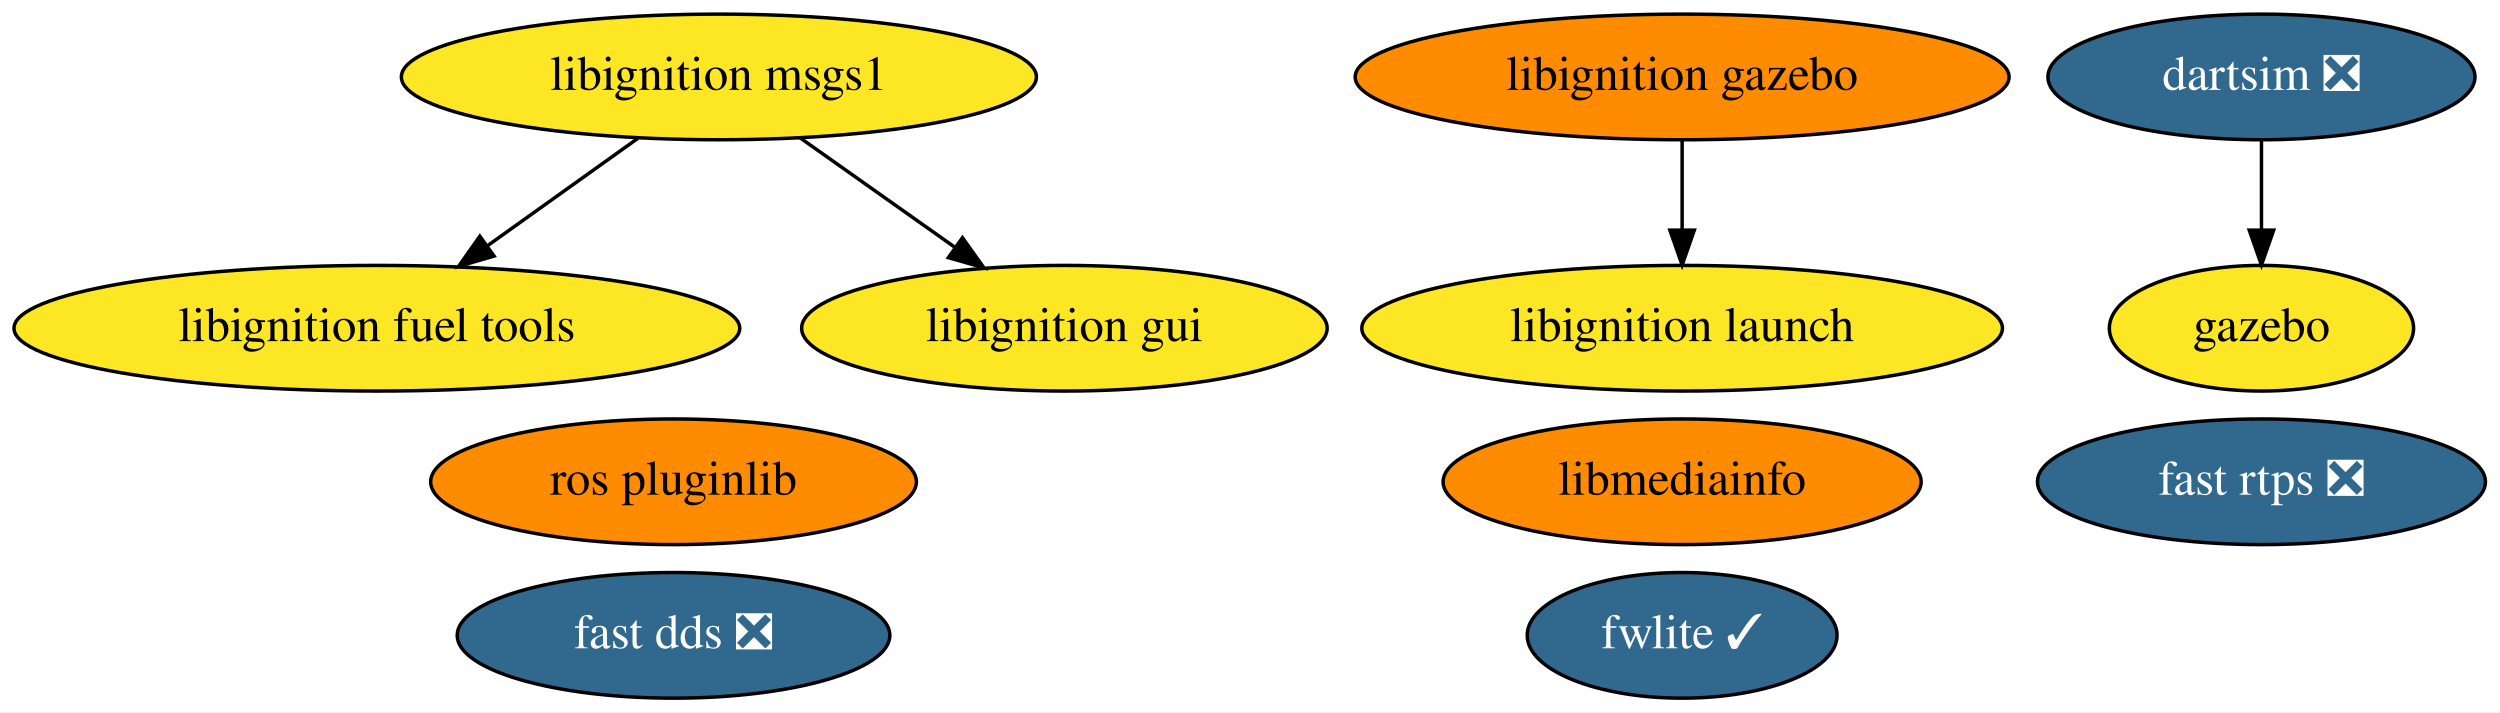
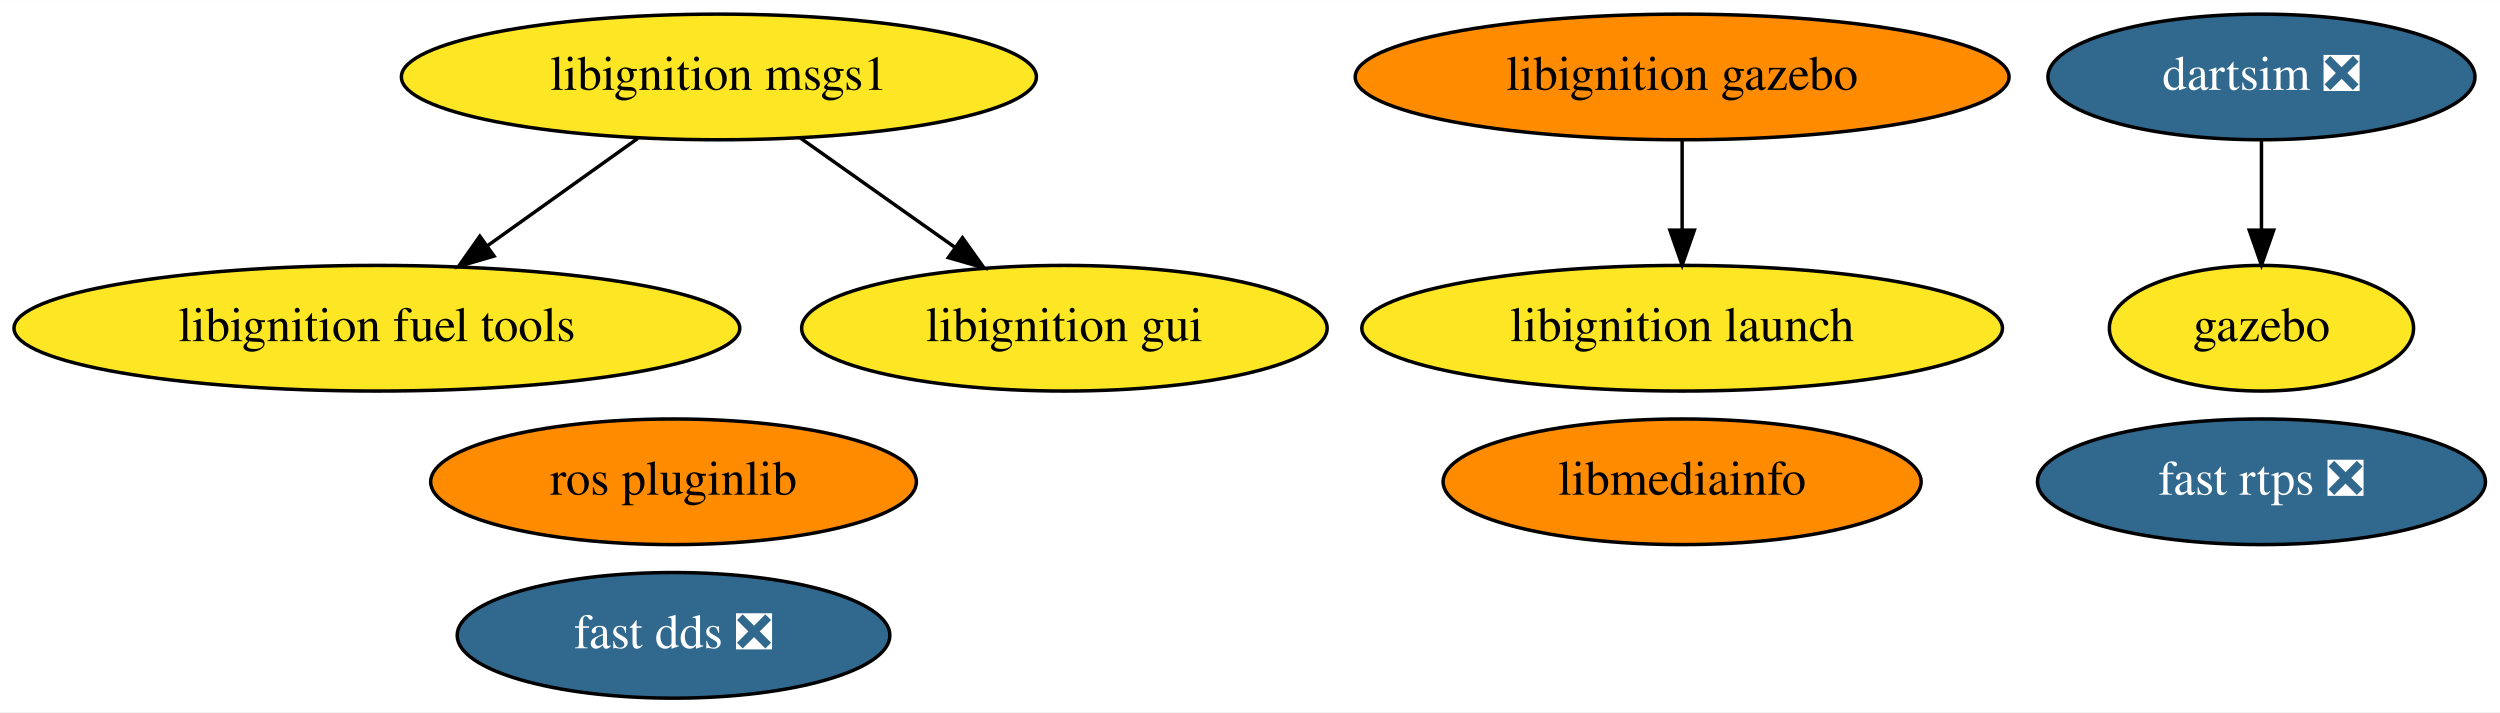
<svg xmlns="http://www.w3.org/2000/svg" xmlns:xlink="http://www.w3.org/1999/xlink" width="716pt" height="204pt" viewBox="0.00 0.00 716.34 204.00">
  <g id="graph0" class="graph" transform="scale(1 1) rotate(0) translate(4 200)">
    <polygon fill="white" stroke="transparent" points="-4,4 -4,-200 712.34,-200 712.34,4 -4,4" />
    <g id="node1" class="node">
      <g id="a_node1">
-         <a xlink:href="https://github.com/conda-forge/fwlite-feedstock/pull/47" xlink:title="fwlite ✓">
-           <ellipse fill="#31688e" stroke="black" cx="477.99" cy="-18" rx="44.39" ry="18" />
-           <text text-anchor="middle" x="477.99" y="-14.3" font-family="Times,serif" font-size="14.00" fill="white">fwlite ✓</text>
-         </a>
-       </g>
-     </g>
-     <g id="node2" class="node">
-       <g id="a_node2">
        <a xlink:href="https://github.com/conda-forge/ros-pluginlib-feedstock" xlink:title="ros pluginlib">
          <ellipse fill="#ff8c00" stroke="black" cx="188.99" cy="-62" rx="69.59" ry="18" />
          <text text-anchor="middle" x="188.99" y="-58.3" font-family="Times,serif" font-size="14.00">ros pluginlib</text>
        </a>
      </g>
    </g>
-     <g id="node3" class="node">
-       <g id="a_node3">
+     <g id="node2" class="node">
+       <g id="a_node2">
        <a xlink:href="https://github.com/conda-forge/libignition-msgs1-feedstock" xlink:title="libignition msgs1">
          <ellipse fill="#fde725" stroke="black" cx="201.99" cy="-178" rx="90.98" ry="18" />
          <text text-anchor="middle" x="201.99" y="-174.3" font-family="Times,serif" font-size="14.00">libignition msgs1</text>
        </a>
      </g>
    </g>
-     <g id="node5" class="node">
-       <g id="a_node5">
+     <g id="node4" class="node">
+       <g id="a_node4">
        <a xlink:href="https://github.com/conda-forge/libignition-fuel-tools-feedstock" xlink:title="libignition fuel tools">
          <ellipse fill="#fde725" stroke="black" cx="103.99" cy="-106" rx="103.98" ry="18" />
          <text text-anchor="middle" x="103.99" y="-102.3" font-family="Times,serif" font-size="14.00">libignition fuel tools</text>
        </a>
      </g>
    </g>
    <g id="edge1" class="edge">
      <path fill="none" stroke="black" d="M178.77,-160.41C165.92,-151.24 149.78,-139.7 135.78,-129.71" />
      <polygon fill="black" stroke="black" points="137.56,-126.68 127.39,-123.71 133.49,-132.37 137.56,-126.68" />
    </g>
-     <g id="node10" class="node">
-       <g id="a_node10">
+     <g id="node9" class="node">
+       <g id="a_node9">
        <a xlink:href="https://github.com/conda-forge/libignition-gui-feedstock" xlink:title="libignition gui">
          <ellipse fill="#fde725" stroke="black" cx="300.99" cy="-106" rx="75.29" ry="18" />
          <text text-anchor="middle" x="300.99" y="-102.3" font-family="Times,serif" font-size="14.00">libignition gui</text>
        </a>
      </g>
    </g>
    <g id="edge2" class="edge">
      <path fill="none" stroke="black" d="M225.2,-160.59C238.48,-151.2 255.32,-139.29 269.75,-129.09" />
      <polygon fill="black" stroke="black" points="271.78,-131.94 277.93,-123.31 267.74,-126.22 271.78,-131.94" />
    </g>
-     <g id="node4" class="node">
-       <g id="a_node4">
+     <g id="node3" class="node">
+       <g id="a_node3">
        <a xlink:href="https://github.com/conda-forge/gazebo-feedstock" xlink:title="gazebo">
          <ellipse fill="#fde725" stroke="black" cx="643.99" cy="-106" rx="43.59" ry="18" />
          <text text-anchor="middle" x="643.99" y="-102.3" font-family="Times,serif" font-size="14.00">gazebo</text>
        </a>
      </g>
    </g>
-     <g id="node6" class="node">
-       <g id="a_node6">
+     <g id="node5" class="node">
+       <g id="a_node5">
        <a xlink:href="https://github.com/conda-forge/fast-rtps-feedstock/pull/13" xlink:title="fast rtps ❎">
          <ellipse fill="#31688e" stroke="black" cx="643.99" cy="-62" rx="64.19" ry="18" />
          <text text-anchor="middle" x="643.99" y="-58.3" font-family="Times,serif" font-size="14.00" fill="white">fast rtps ❎</text>
        </a>
      </g>
    </g>
-     <g id="node7" class="node">
-       <g id="a_node7">
+     <g id="node6" class="node">
+       <g id="a_node6">
        <a xlink:href="https://github.com/conda-forge/libmediainfo-feedstock" xlink:title="libmediainfo">
          <ellipse fill="#ff8c00" stroke="black" cx="477.99" cy="-62" rx="68.49" ry="18" />
          <text text-anchor="middle" x="477.99" y="-58.3" font-family="Times,serif" font-size="14.00">libmediainfo</text>
        </a>
      </g>
    </g>
-     <g id="node8" class="node">
-       <g id="a_node8">
+     <g id="node7" class="node">
+       <g id="a_node7">
        <a xlink:href="https://github.com/conda-forge/dartsim-feedstock/pull/14" xlink:title="dartsim ❎">
          <ellipse fill="#31688e" stroke="black" cx="643.99" cy="-178" rx="61.19" ry="18" />
          <text text-anchor="middle" x="643.99" y="-174.3" font-family="Times,serif" font-size="14.00" fill="white">dartsim ❎</text>
        </a>
      </g>
    </g>
    <g id="edge3" class="edge">
      <path fill="none" stroke="black" d="M643.99,-159.7C643.99,-151.98 643.99,-142.71 643.99,-134.11" />
      <polygon fill="black" stroke="black" points="647.49,-134.1 643.99,-124.1 640.49,-134.1 647.49,-134.1" />
    </g>
-     <g id="node9" class="node">
-       <g id="a_node9">
+     <g id="node8" class="node">
+       <g id="a_node8">
        <a xlink:href="https://github.com/conda-forge/fast-dds-feedstock/pull/8" xlink:title="fast dds ❎">
          <ellipse fill="#31688e" stroke="black" cx="188.99" cy="-18" rx="61.99" ry="18" />
          <text text-anchor="middle" x="188.99" y="-14.3" font-family="Times,serif" font-size="14.00" fill="white">fast dds ❎</text>
        </a>
      </g>
    </g>
-     <g id="node11" class="node">
-       <g id="a_node11">
+     <g id="node10" class="node">
+       <g id="a_node10">
        <a xlink:href="https://github.com/conda-forge/libignition-gazebo-feedstock" xlink:title="libignition gazebo">
          <ellipse fill="#ff8c00" stroke="black" cx="477.99" cy="-178" rx="93.68" ry="18" />
          <text text-anchor="middle" x="477.99" y="-174.3" font-family="Times,serif" font-size="14.00">libignition gazebo</text>
        </a>
      </g>
    </g>
-     <g id="node12" class="node">
-       <g id="a_node12">
+     <g id="node11" class="node">
+       <g id="a_node11">
        <a xlink:href="https://github.com/conda-forge/libignition-launch-feedstock" xlink:title="libignition launch">
          <ellipse fill="#fde725" stroke="black" cx="477.99" cy="-106" rx="91.78" ry="18" />
          <text text-anchor="middle" x="477.99" y="-102.3" font-family="Times,serif" font-size="14.00">libignition launch</text>
        </a>
      </g>
    </g>
    <g id="edge4" class="edge">
      <path fill="none" stroke="black" d="M477.99,-159.7C477.99,-151.98 477.99,-142.71 477.99,-134.11" />
      <polygon fill="black" stroke="black" points="481.49,-134.1 477.99,-124.1 474.49,-134.1 481.49,-134.1" />
    </g>
  </g>
</svg>
